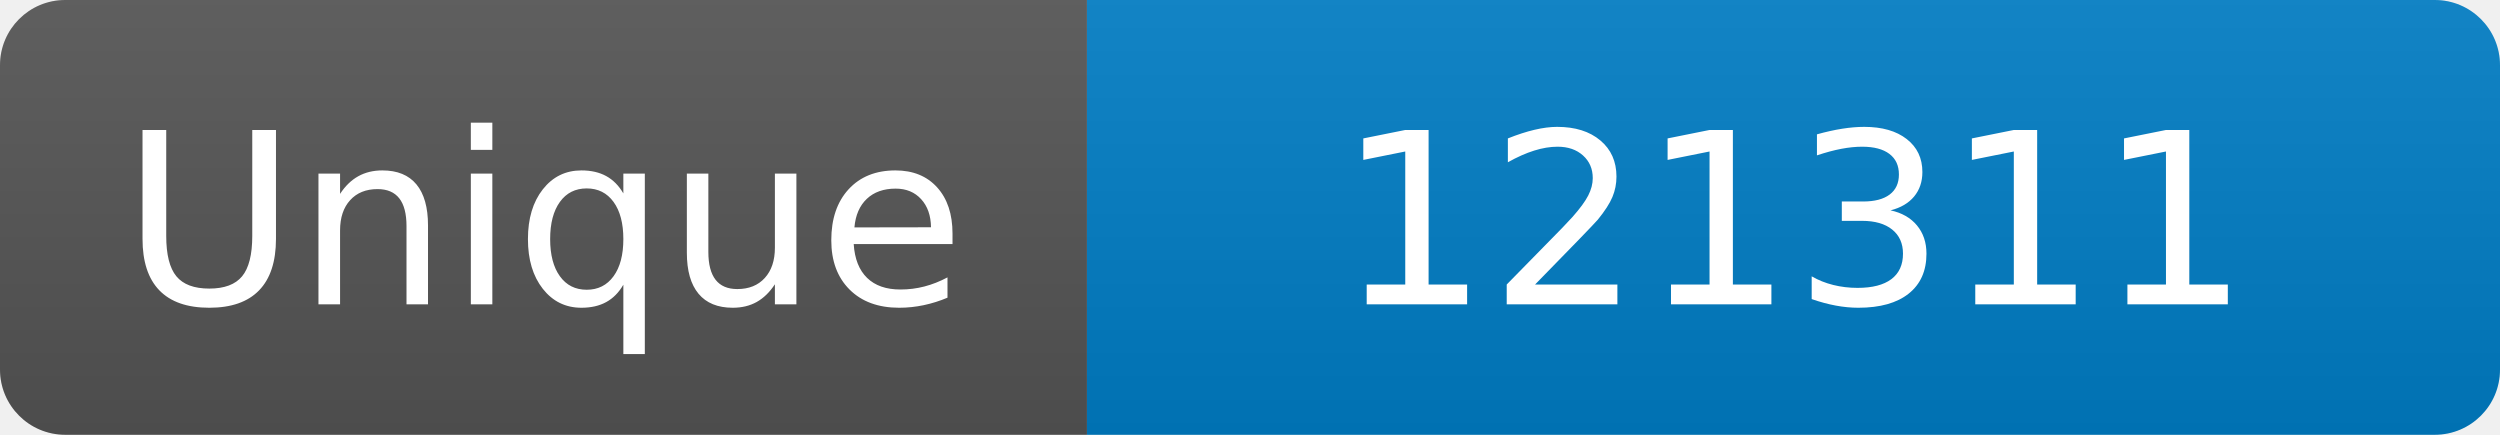
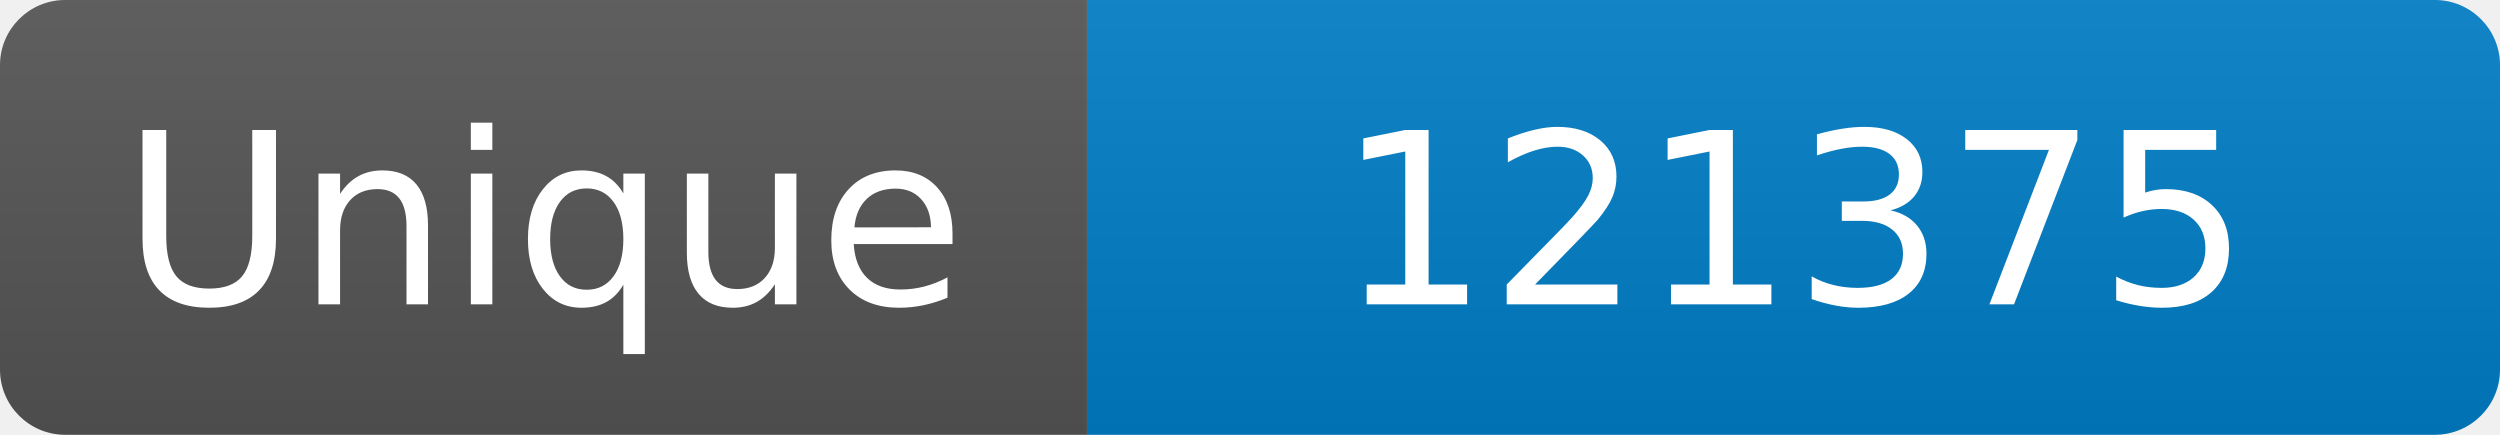
<svg xmlns="http://www.w3.org/2000/svg" width="115" height="20" role="img" aria-label="Maintained?: yes">
  <linearGradient id="s" x2="0" y2="100%">
    <stop offset="0" stop-color="#bbb" stop-opacity=".1" />
    <stop offset="1" stop-opacity=".1" />
  </linearGradient>
  <clipPath id="r">
    <rect width="115" height="20" rx="3" fill="#fff" />
  </clipPath>
  <g clip-path="url(#r)">
    <rect width="50" height="20" fill="#555" />
    <rect x="50" width="160" height="20" fill="#007ec6" />
    <rect width="115" height="20" fill="url(#s)" />
  </g>
  <g fill="#fff" text-anchor="middle" font-family="Verdana,Geneva,DejaVu Sans,sans-serif" font-size="110">
    <text x="250" y="140" transform="scale(.1)" fill="#fff">Unique</text>
-     <text x="825" y="140" transform="scale(.1)" fill="#fff">121311</text>
+     <text x="825" y="140" transform="scale(.1)" fill="#fff">121375</text>
  </g>
</svg>
